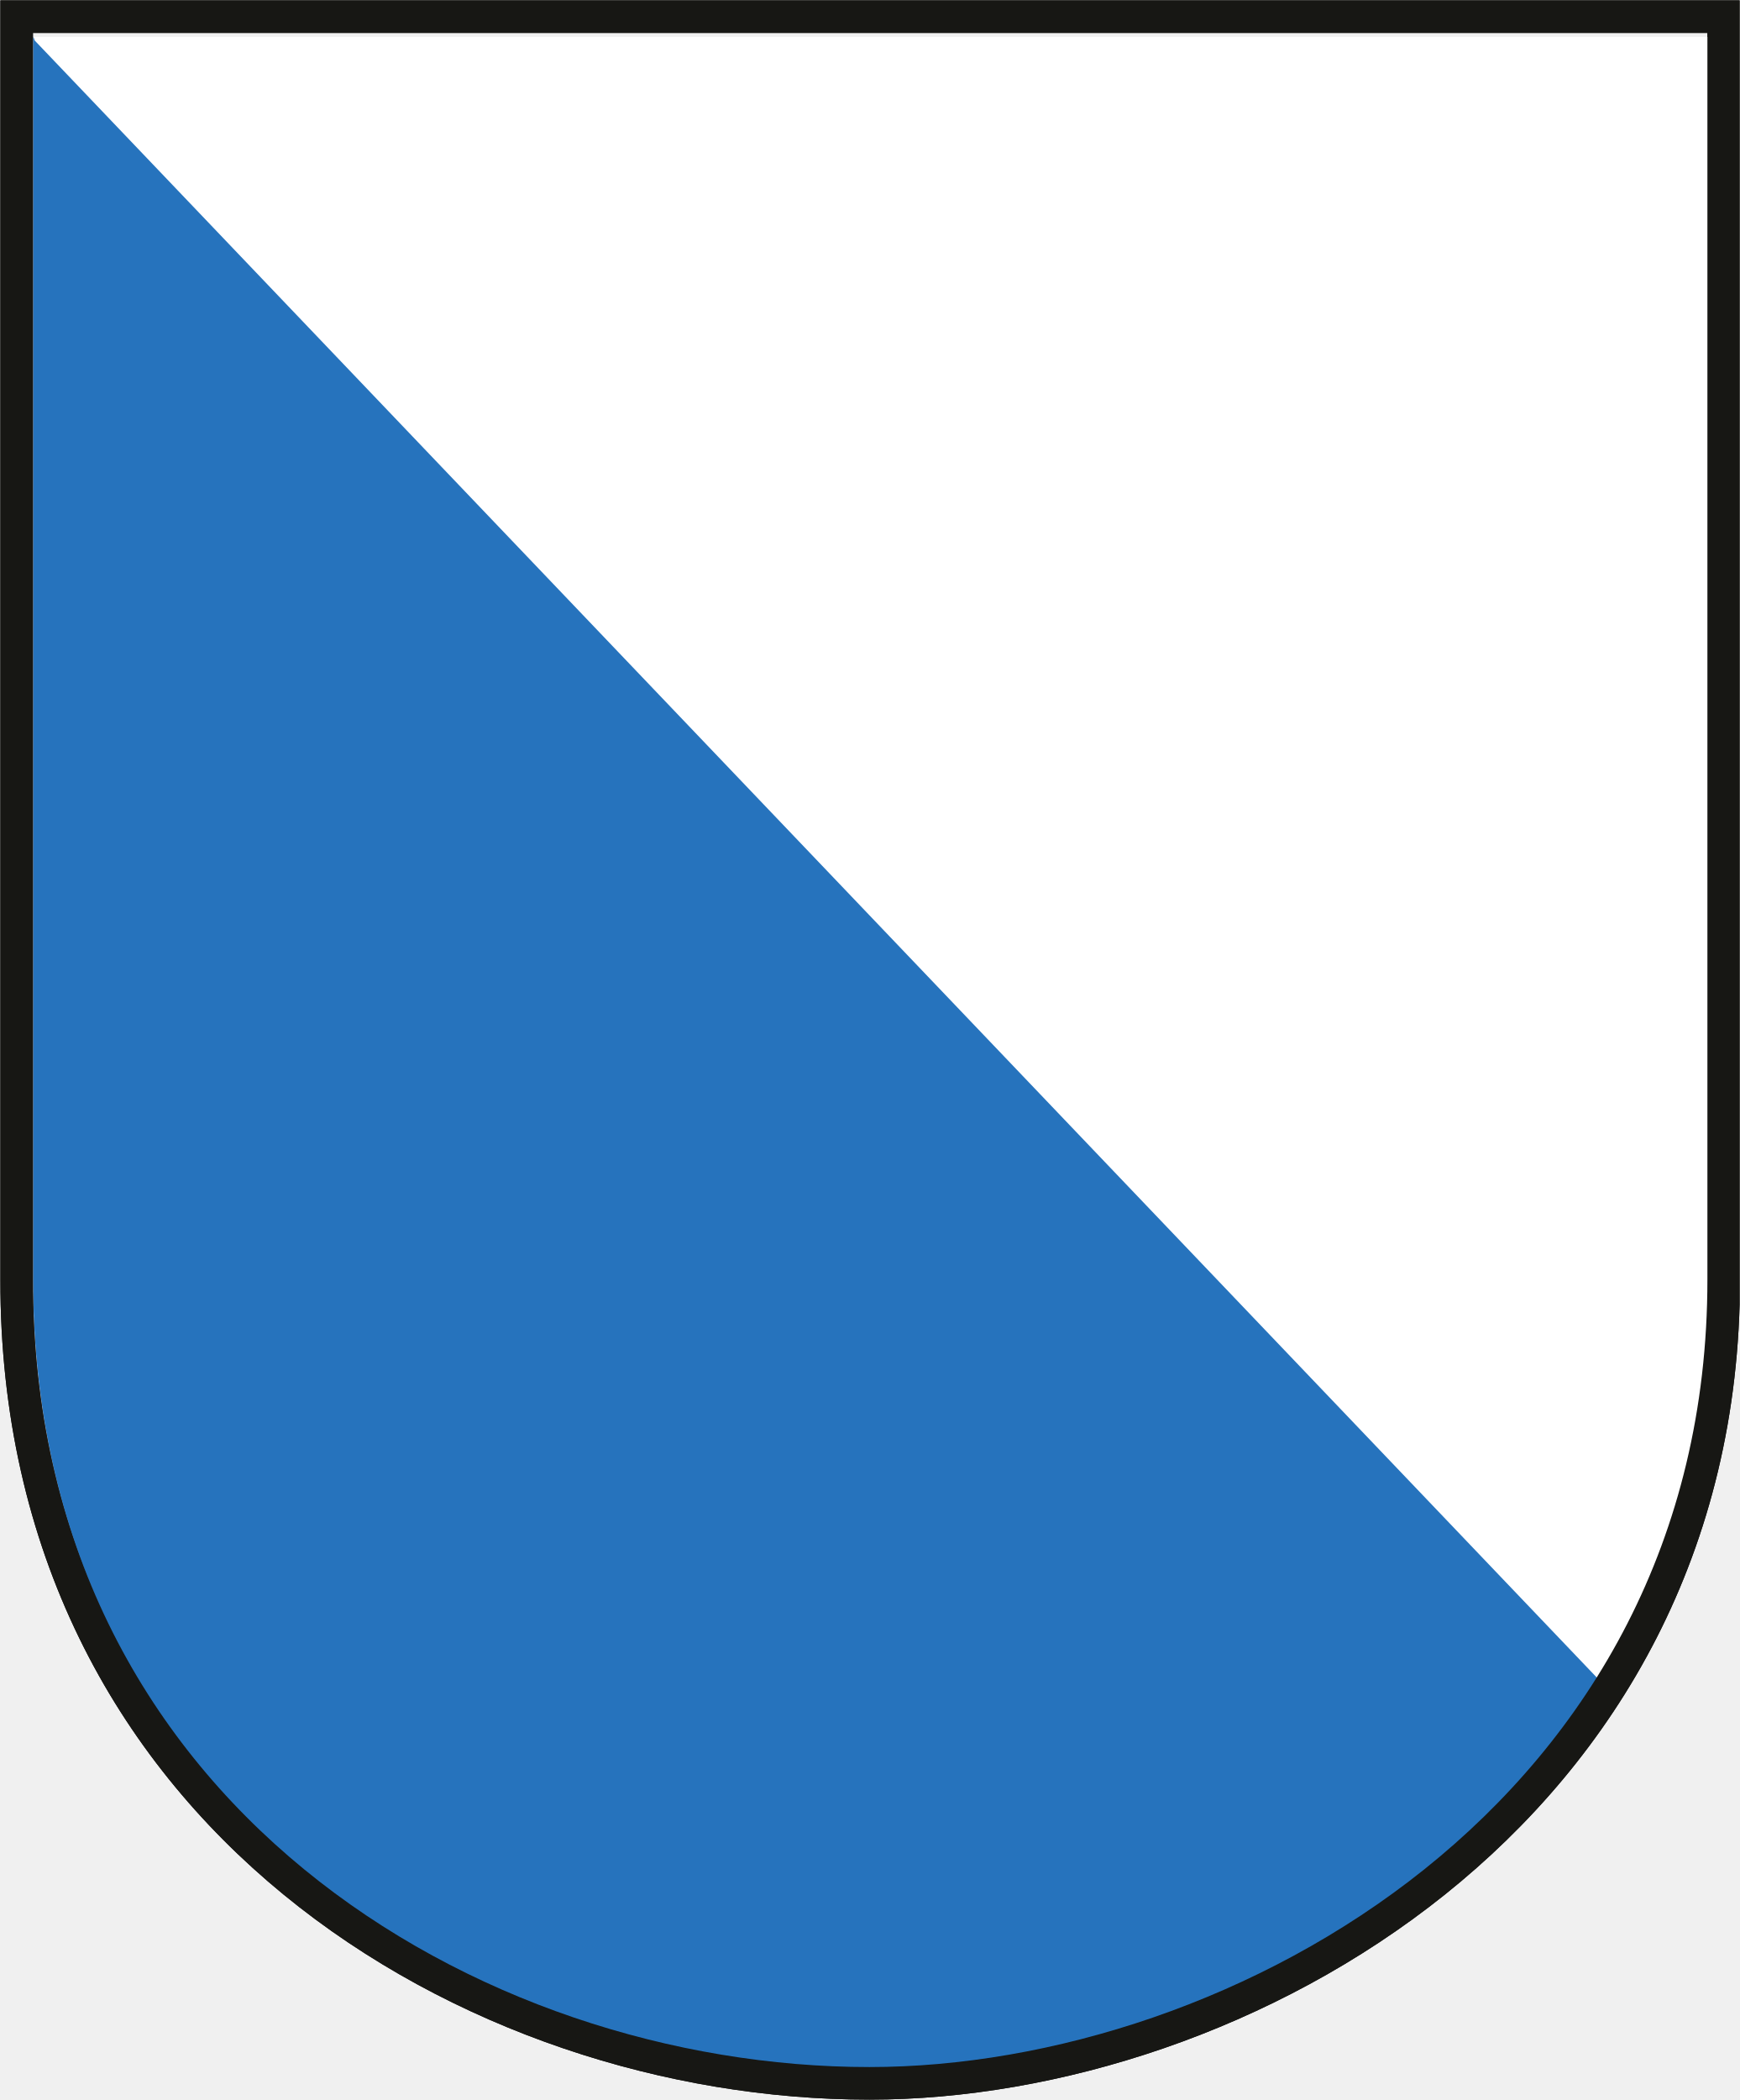
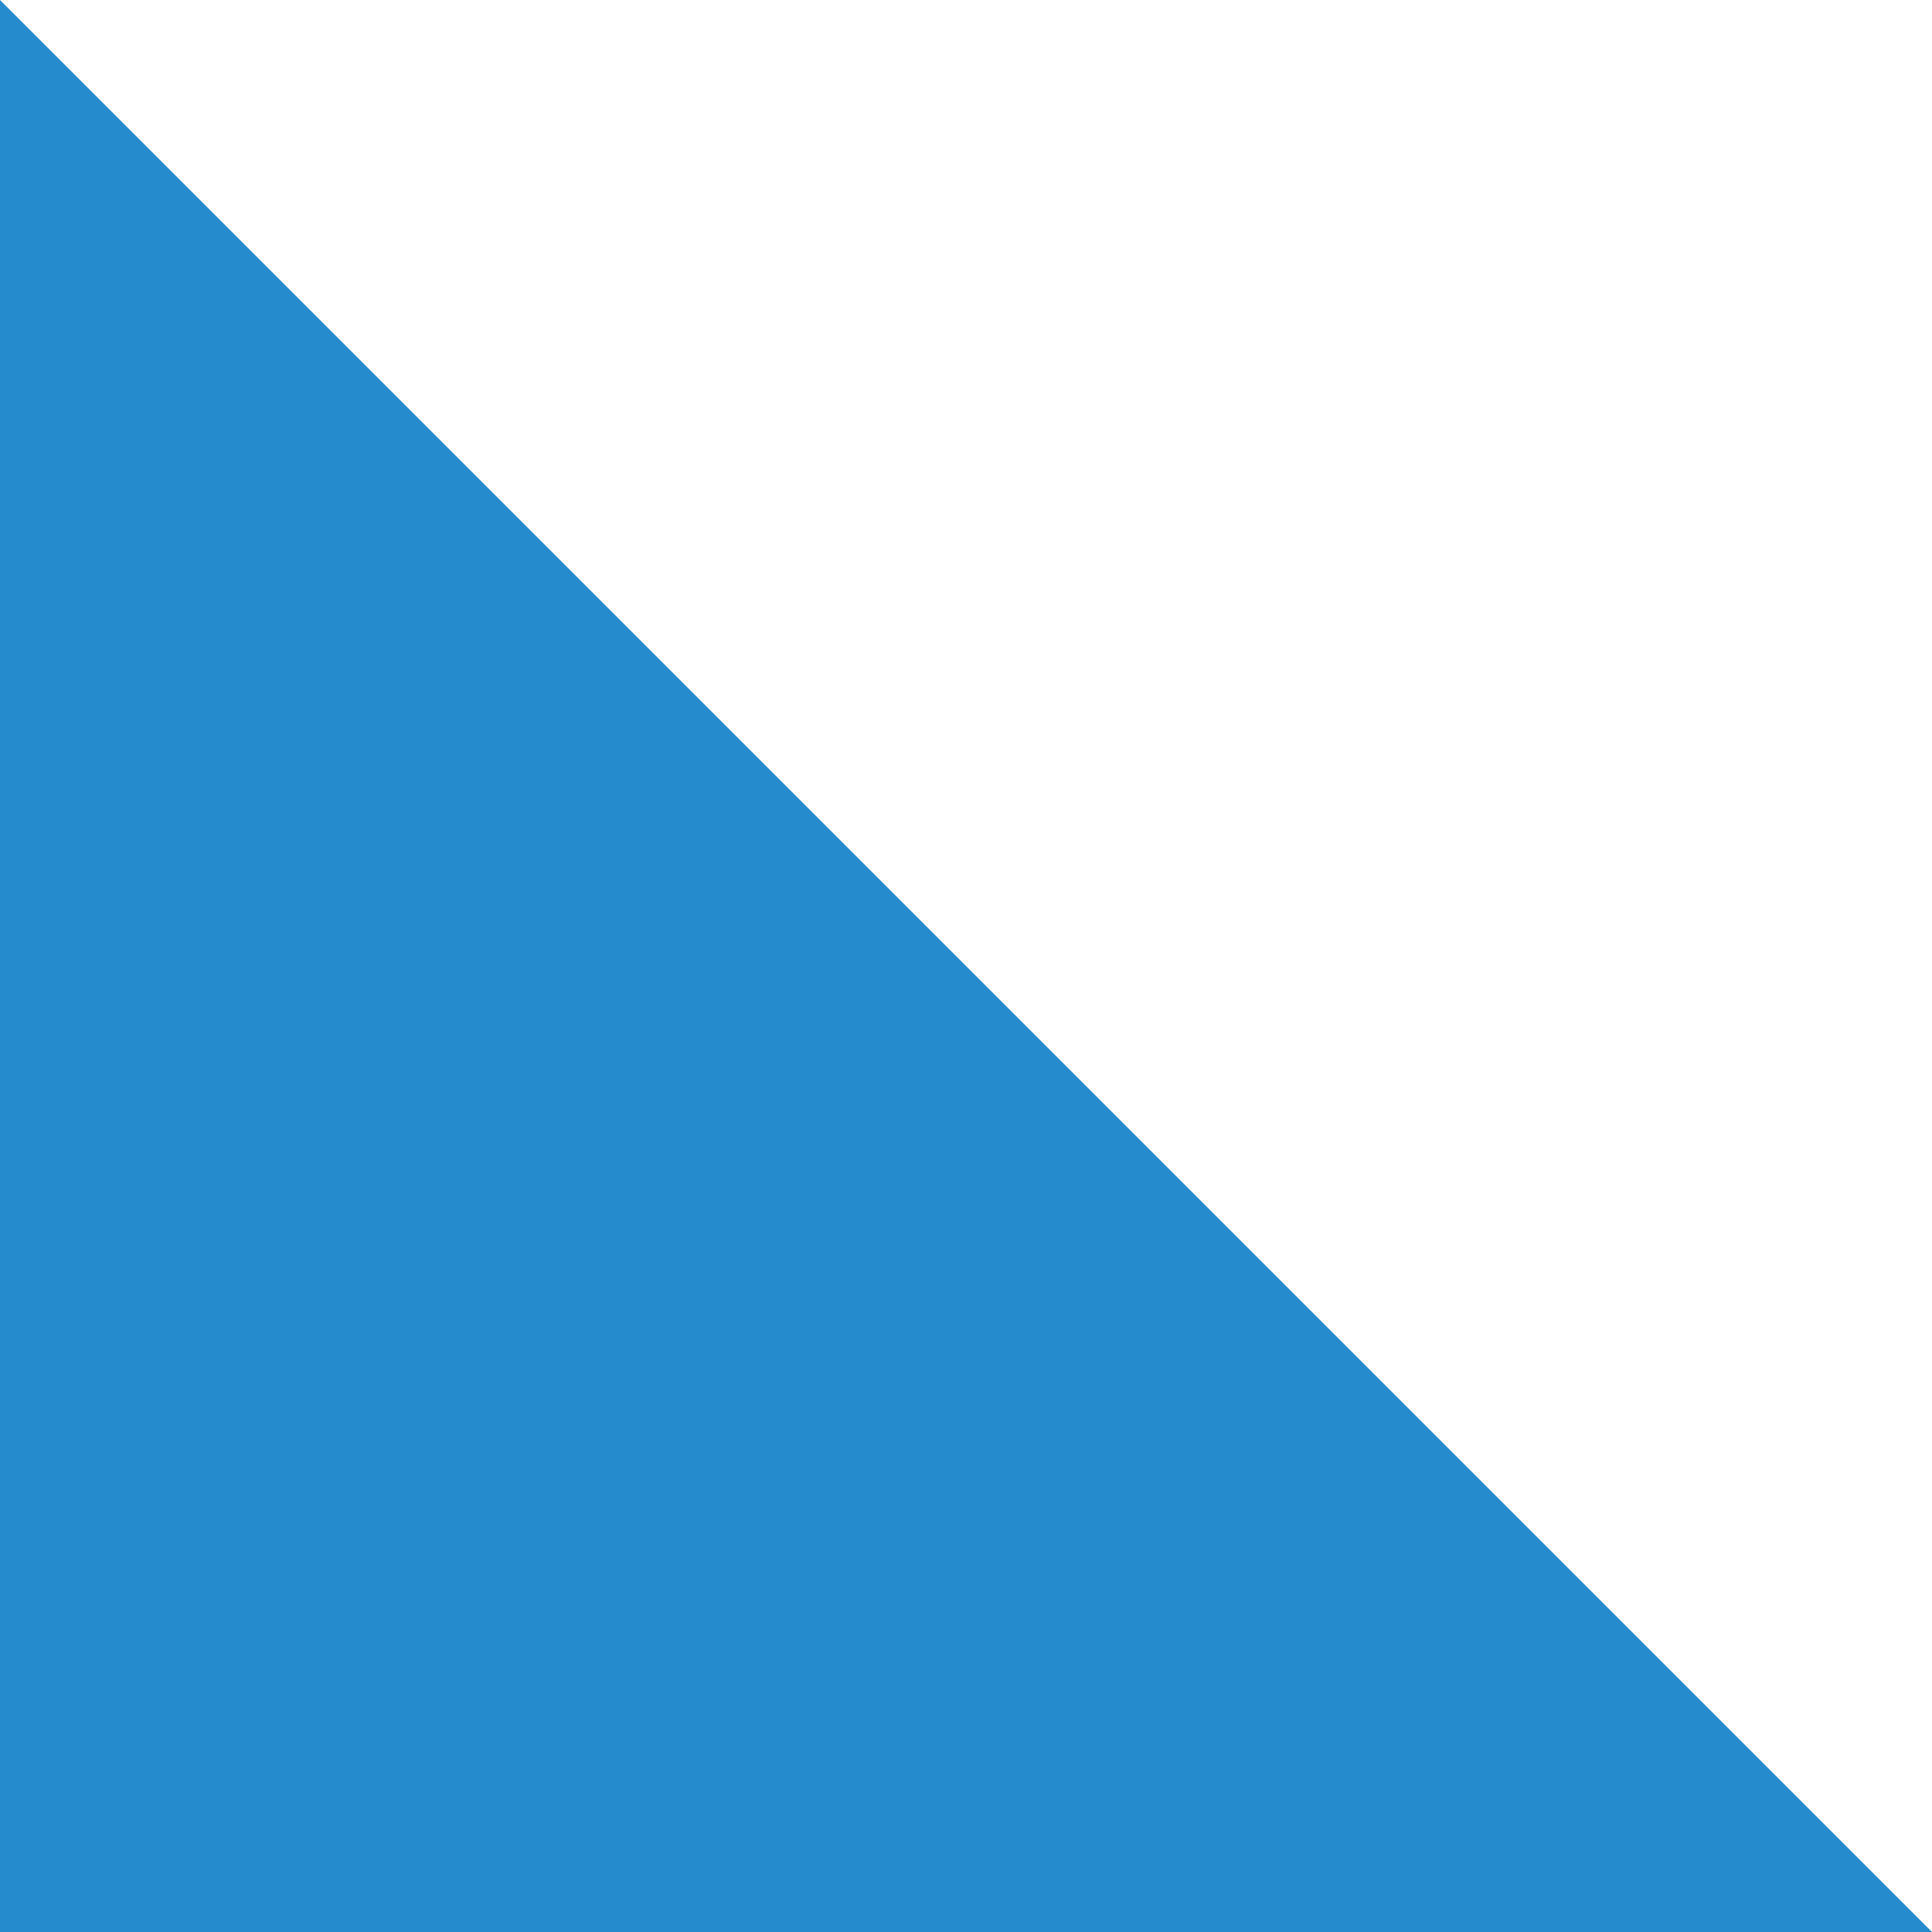
- <svg xmlns="http://www.w3.org/2000/svg" viewBox="0 0 24.03 29" preserveAspectRatio="xMinYMid">
-   <defs>
-     <style>.cls-1,.cls-5{fill:none;}.cls-2{clip-path:url(#clip-path);}.cls-3{fill:#fff;}.cls-4{fill:#2673bd;}.cls-5{stroke:#171714;stroke-miterlimit:3.86;stroke-width:0.45px;}</style>
-     <clipPath id="clip-path">
-       <rect class="cls-1" width="24.03" height="29" />
-     </clipPath>
-   </defs>
-   <g>
-     <g>
-       <g class="cls-2">
-         <path class="cls-3" d="M.47,17.7V.51H23.64V17.7C23.65,25,17,28.65,12,28.65,6.66,28.65.48,25,.47,17.7" />
-         <path class="cls-4" d="M.46.51V17.7C.48,25,6.66,28.65,12,28.65c5,0,8.9-3.25,10.08-5.46L.48.56v0Z" />
-         <path class="cls-5" d="M.23,17.67V.23H23.81V17.67c0,7.38-6.71,11.1-11.8,11.1C6.52,28.77.22,25.05.23,17.67Z" />
-         <path class="cls-3" d="M.47,17.7V.51H23.64V17.7C23.65,25,17,28.65,12,28.65,6.66,28.65.48,25,.47,17.7" />
-         <path class="cls-4" d="M.46.51V17.7C.48,25,6.66,28.65,12,28.65c5,0,8.9-3.25,10.08-5.46L.48.56v0Z" />
-         <path class="cls-5" d="M.23,17.67V.23H23.81V17.67c0,7.38-6.71,11.1-11.8,11.1C6.52,28.77.22,25.05.23,17.67Z" />
-       </g>
-     </g>
-   </g>
+ <svg xmlns="http://www.w3.org/2000/svg" width="474" height="474">
+   <path fill="#FFF" d="m0,0h474v474" />
+   <path fill="#268bcc" d="m0,0v474h474" />
</svg>
